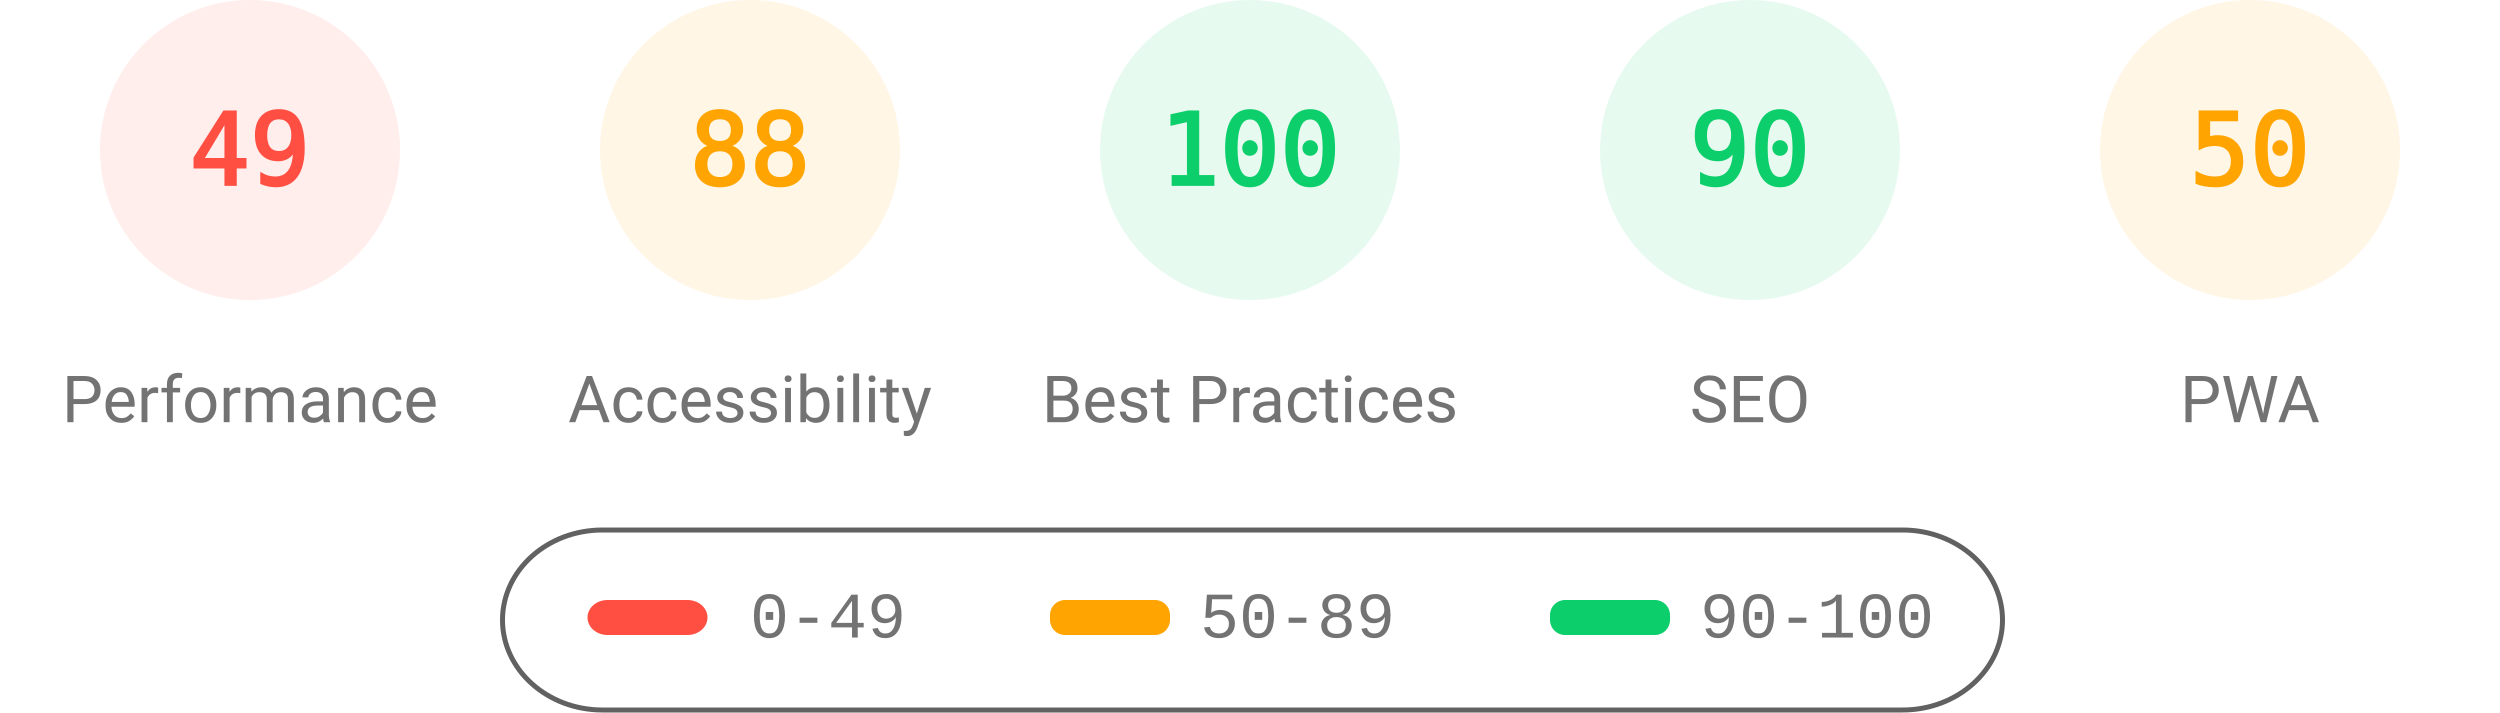
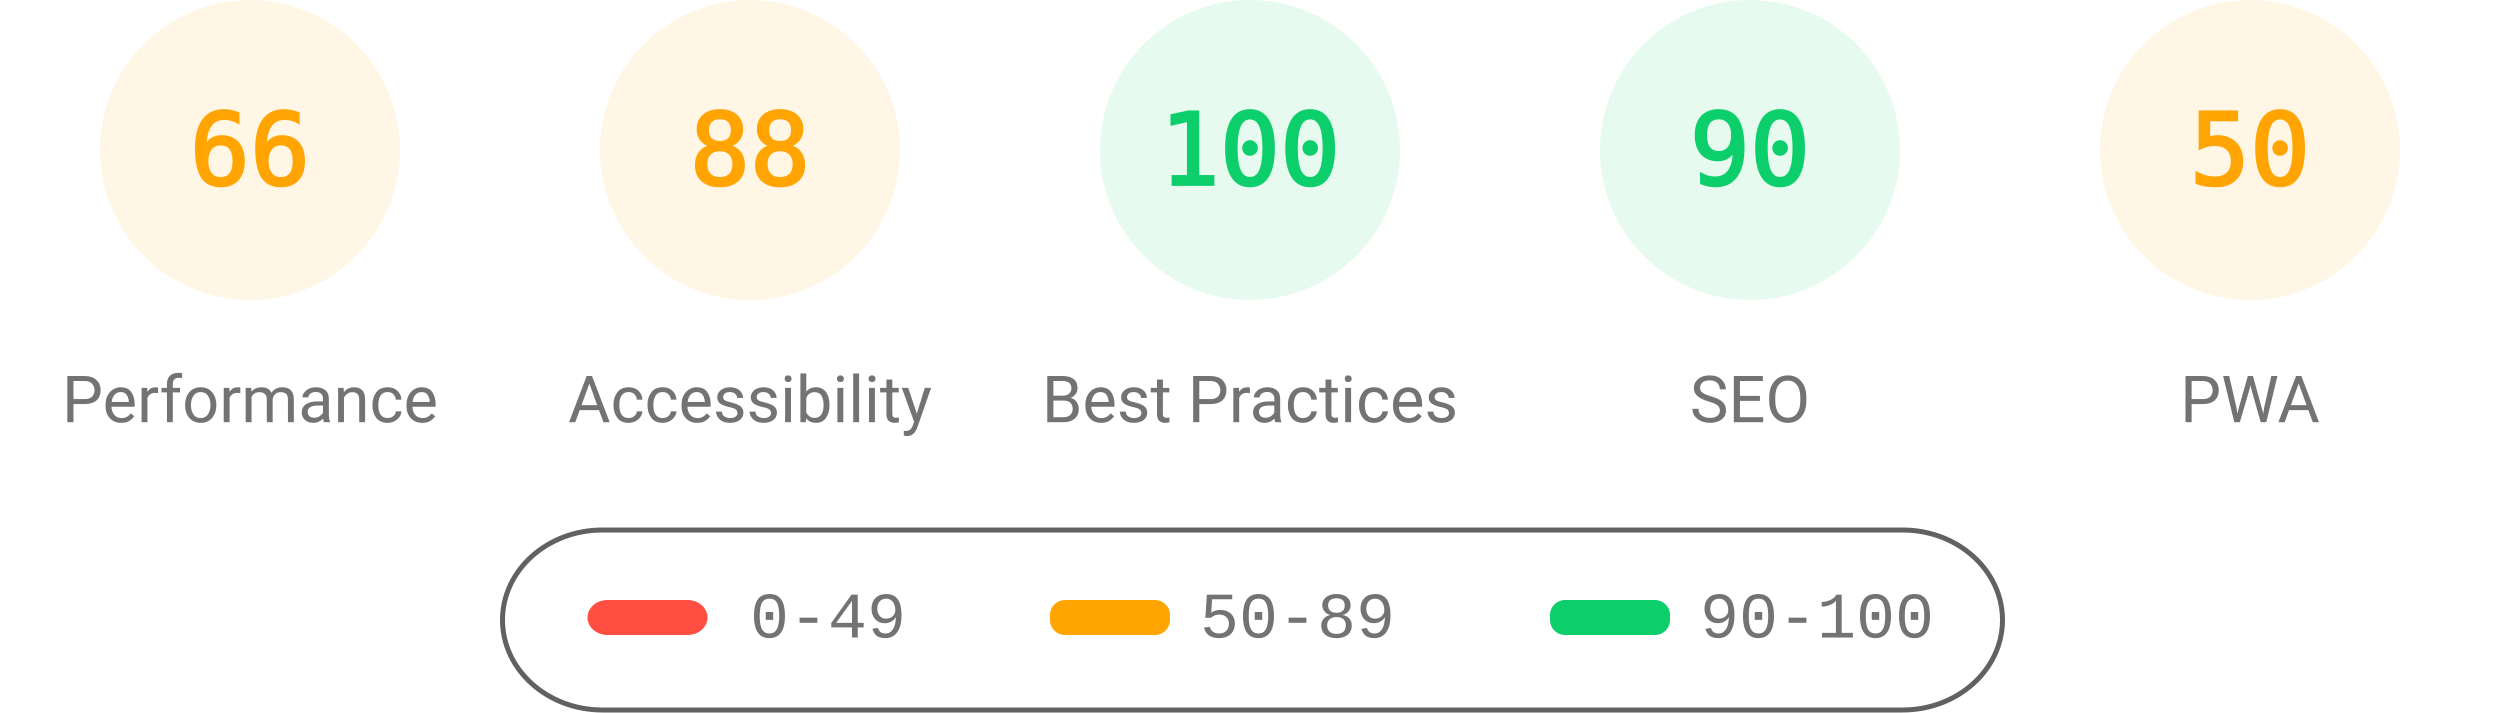
<svg xmlns="http://www.w3.org/2000/svg" class="theme" fill="none" width="1000" height="285">
  <style>
			.gauge-base {
				opacity: 0.1
			}
			.gauge-arc {
				fill: none;
				animation-delay: 250ms;
				stroke-linecap: round;
				transform: rotate(-90deg);
				transform-origin: 100px 60px;
				animation: load-gauge 1s ease forwards
			}
			.guage-text {
				font-size: 40px;
				font-family: monospace;
				text-align: center
			}
			.guage-red {
				color: #ff4e42;
				fill: #ff4e42;
				stroke: #ff4e42
			}
			.guage-orange {
				color: #ffa400;
				fill: #ffa400;
				stroke: #ffa400
			}
			.guage-green {
				color: #0cce6b;
				fill: #0cce6b;
				stroke: #0cce6b
			}
			.theme .guage-undefined {
				color: #5c5c5c;
				fill: #5c5c5c;
				stroke: #5c5c5c
			}
			.guage-title {
				stroke: none;
				font-size: 26px;
				line-height: 26px;
				font-family: Roboto, Halvetica, Arial, sans-serif
			}
			.metric.guage-title {
				font-family: 'Courier New', Courier, monospace
			}
			.theme .guage-title {
				color: #737373;
				fill: #737373
			}
			@keyframes load-gauge {
				from {
					stroke-dasharray: 0 352.858
				}
			}
			.theme
				stroke: #616161
			}
		</style>
-   <svg class="guage-div guage-perf guage-red" viewBox="0 0 200 200" width="200" height="200" x="0" y="0">
+   <svg class="guage-div guage-perf guage-orange" viewBox="0 0 200 200" width="200" height="200" x="0" y="0">
    <circle class="gauge-base" r="56" cx="100" cy="60" stroke-width="8" />
-     <circle class="gauge-arc guage-arc-1" r="56" cx="100" cy="60" stroke-width="8" style="stroke-dasharray: 172.41, 351.858;" />
-     <text class="guage-text" x="100px" y="60px" alignment-baseline="central" dominant-baseline="central" text-anchor="middle">49</text>
+     <circle class="gauge-arc guage-arc-1" r="56" cx="100" cy="60" stroke-width="8" style="stroke-dasharray: 232.226, 351.858;" />
+     <text class="guage-text" x="100px" y="60px" alignment-baseline="central" dominant-baseline="central" text-anchor="middle">66</text>
    <text class="guage-title" x="100px" y="160px" alignment-baseline="central" dominant-baseline="central" text-anchor="middle">Performance</text>
  </svg>
  <svg class="guage-div guage-acc guage-orange" viewBox="0 0 200 200" width="200" height="200" x="200" y="0">
    <circle class="gauge-base" r="56" cx="100" cy="60" stroke-width="8" />
    <circle class="gauge-arc guage-arc-2" r="56" cx="100" cy="60" stroke-width="8" style="stroke-dasharray: 309.635, 351.858;" />
    <text class="guage-text" x="100px" y="60px" alignment-baseline="central" dominant-baseline="central" text-anchor="middle">88</text>
    <text class="guage-title" x="100px" y="160px" alignment-baseline="central" dominant-baseline="central" text-anchor="middle">Accessibility</text>
  </svg>
  <svg class="guage-div guage-best guage-green" viewBox="0 0 200 200" width="200" height="200" x="400" y="0">
    <circle class="gauge-base" r="56" cx="100" cy="60" stroke-width="8" />
    <circle class="gauge-arc guage-arc-3" r="56" cx="100" cy="60" stroke-width="8" style="stroke-dasharray: 351.858, 351.858;" />
    <text class="guage-text" x="100px" y="60px" alignment-baseline="central" dominant-baseline="central" text-anchor="middle">100</text>
    <text class="guage-title" x="100px" y="160px" alignment-baseline="central" dominant-baseline="central" text-anchor="middle">Best Practices</text>
  </svg>
  <svg class="guage-div guage-seo guage-green" viewBox="0 0 200 200" width="200" height="200" x="600" y="0">
    <circle class="gauge-base" r="56" cx="100" cy="60" stroke-width="8" />
    <circle class="gauge-arc guage-arc-4" r="56" cx="100" cy="60" stroke-width="8" style="stroke-dasharray: 316.672, 351.858;" />
    <text class="guage-text" x="100px" y="60px" alignment-baseline="central" dominant-baseline="central" text-anchor="middle">90</text>
    <text class="guage-title" x="100px" y="160px" alignment-baseline="central" dominant-baseline="central" text-anchor="middle">SEO</text>
  </svg>
  <svg class="guage-div guage-pwa guage-orange" viewBox="0 0 200 200" width="200" height="200" x="800" y="0">
    <circle class="gauge-base" r="56" cx="100" cy="60" stroke-width="8" />
    <circle class="gauge-arc guage-arc-4" r="56" cx="100" cy="60" stroke-width="8" style="stroke-dasharray: 175.929, 351.858;" />
    <text class="guage-text" x="100px" y="60px" alignment-baseline="central" dominant-baseline="central" text-anchor="middle">50</text>
    <text class="guage-title" x="100px" y="160px" alignment-baseline="central" dominant-baseline="central" text-anchor="middle">PWA</text>
  </svg>
  <svg width="604" height="76" x="200" y="210">
    <g>
      <rect fill="none" id="canvas_background" height="80" width="604" y="-1" x="-1" />
      <g display="none" overflow="visible" y="0" x="0" height="100%" width="100%" id="canvasGrid">
        <rect fill="url(#gridpattern)" stroke-width="0" y="0" x="0" height="100%" width="100%" />
      </g>
    </g>
    <g>
      <rect fill-opacity="0" stroke="#616161" stroke-width="2" rx="40" id="svg_2" height="72" width="600" y="2" x="1" fill="#000000" />
      <rect stroke="#000" rx="8" id="svg_3" height="14" width="48" y="30" x="35" stroke-opacity="null" stroke-width="0" fill="#ff4e42" />
      <rect stroke="#000" rx="6" id="svg_4" height="14" width="48" y="30" x="220" stroke-opacity="null" stroke-width="0" fill="#ffa400" />
      <rect stroke="#000" rx="6" id="svg_5" height="14" width="48" y="30" x="420" stroke-opacity="null" stroke-width="0" fill="#0cce6b" />
      <text xml:space="preserve" text-anchor="start" font-family="'Courier New', Courier, monospace" font-size="26" id="svg_6" y="45" x="100" stroke-opacity="null" stroke-width="0" stroke="#000" fill="#737373">0-49</text>
      <text xml:space="preserve" text-anchor="start" font-family="'Courier New', Courier, monospace" font-size="26" id="svg_7" y="45" x="280" stroke-opacity="null" stroke-width="0" stroke="#000" fill="#737373">50-89</text>
      <text xml:space="preserve" text-anchor="start" font-family="'Courier New', Courier, monospace" font-size="26" id="svg_8" y="45" x="480" stroke-opacity="null" stroke-width="0" stroke="#000" fill="#737373">90-100</text>
    </g>
  </svg>
</svg>
